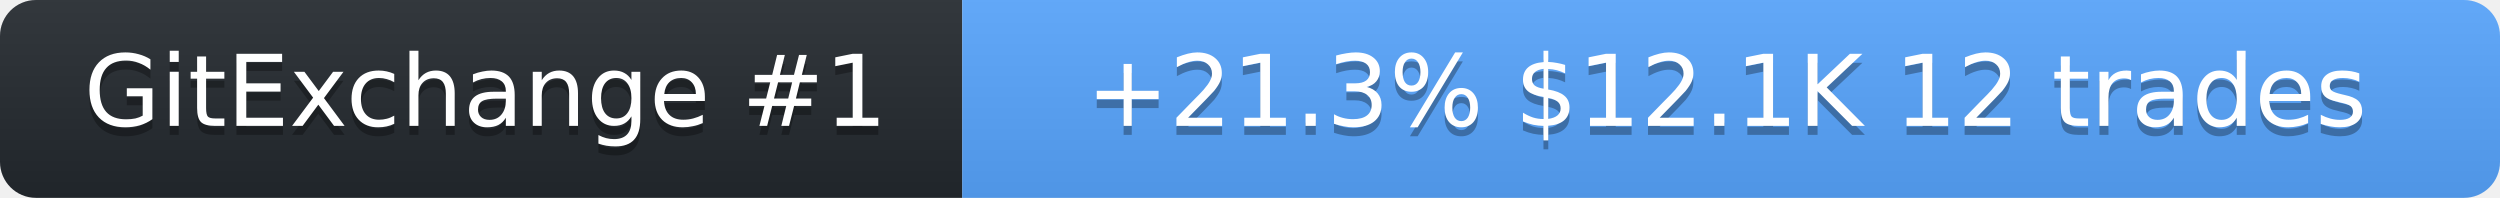
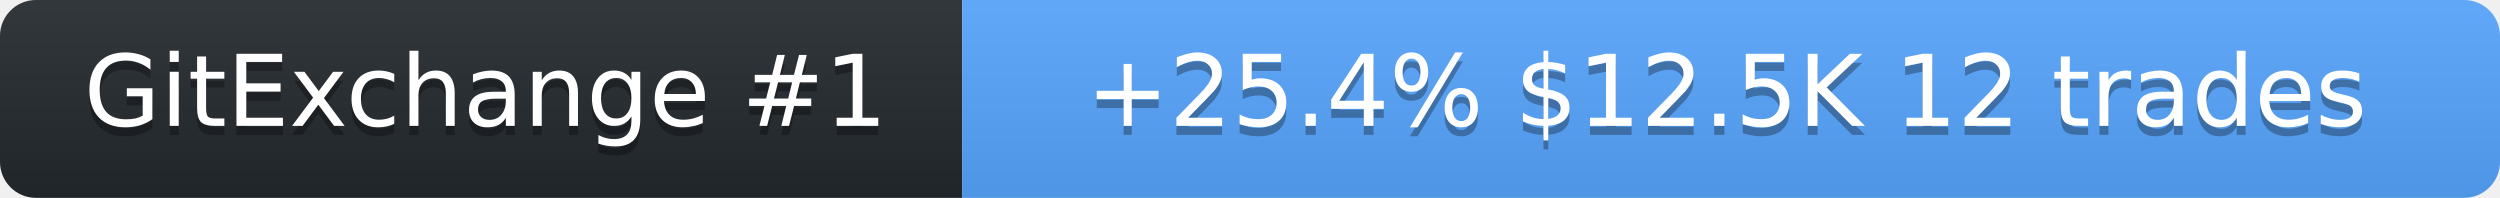
<svg xmlns="http://www.w3.org/2000/svg" width="278" height="22" role="img" aria-label="SolanaLeeky on GitExchange">
  <linearGradient id="s" x2="0" y2="100%">
    <stop offset="0" stop-color="#bbb" stop-opacity=".1" />
    <stop offset="1" stop-opacity=".1" />
  </linearGradient>
  <clipPath id="r">
    <rect width="278" height="22" rx="4" fill="#fff" />
  </clipPath>
  <g clip-path="url(#r)">
    <rect width="107" height="22" fill="#24292f" />
    <rect x="107" width="171" height="22" fill="#58a6ff" />
    <rect width="278" height="22" fill="url(#s)" />
  </g>
  <g fill="#fff" text-anchor="middle" font-family="Verdana,Geneva,DejaVu Sans,sans-serif" font-size="11">
    <text x="54" y="15" fill="#010101" fill-opacity=".3">GitExchange #1</text>
    <text x="54" y="14">GitExchange #1</text>
-     <text x="192" y="15" fill="#010101" fill-opacity=".3">+21.3%  $12.1K  12 trades</text>
-     <text x="192" y="14">+21.3%  $12.1K  12 trades</text>
+     <text x="192" y="15" fill="#010101" fill-opacity=".3">+25.4%  $12.5K  12 trades</text>
+     <text x="192" y="14">+25.4%  $12.5K  12 trades</text>
  </g>
</svg>
